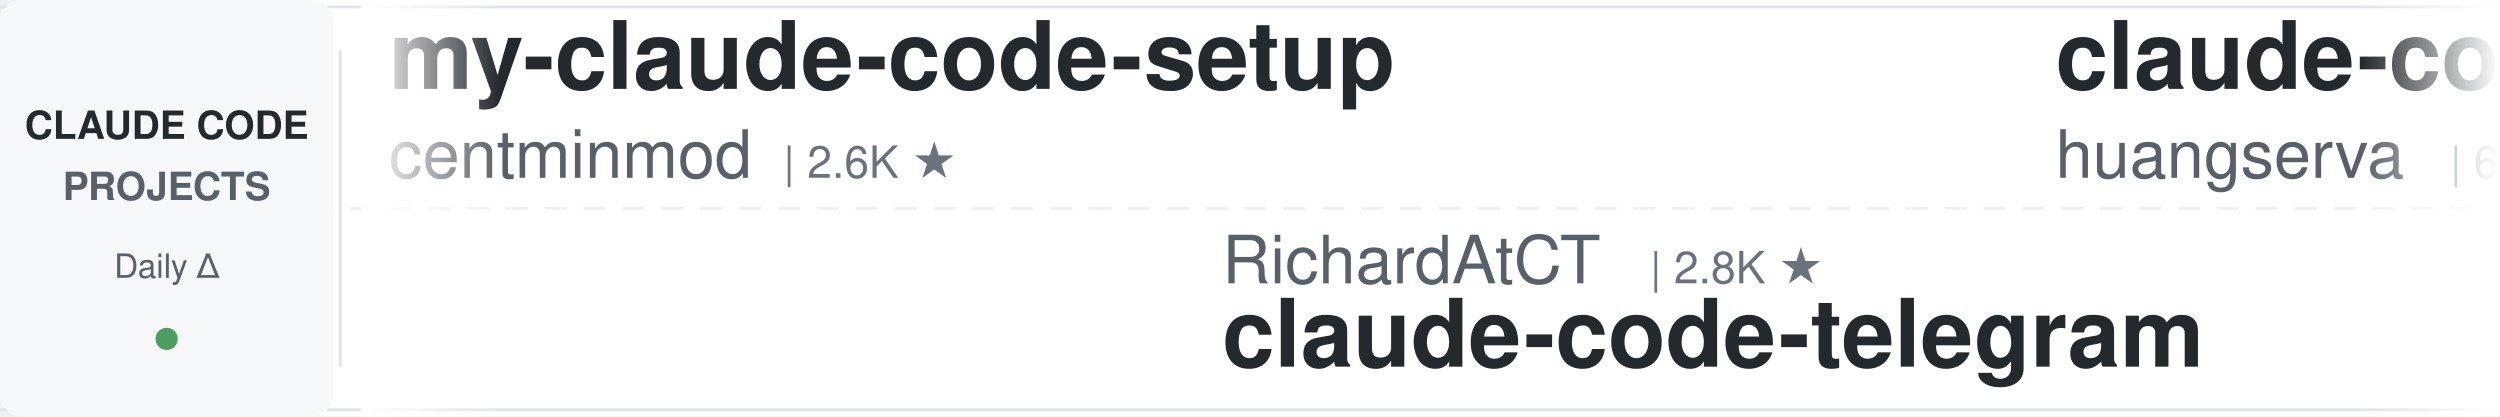
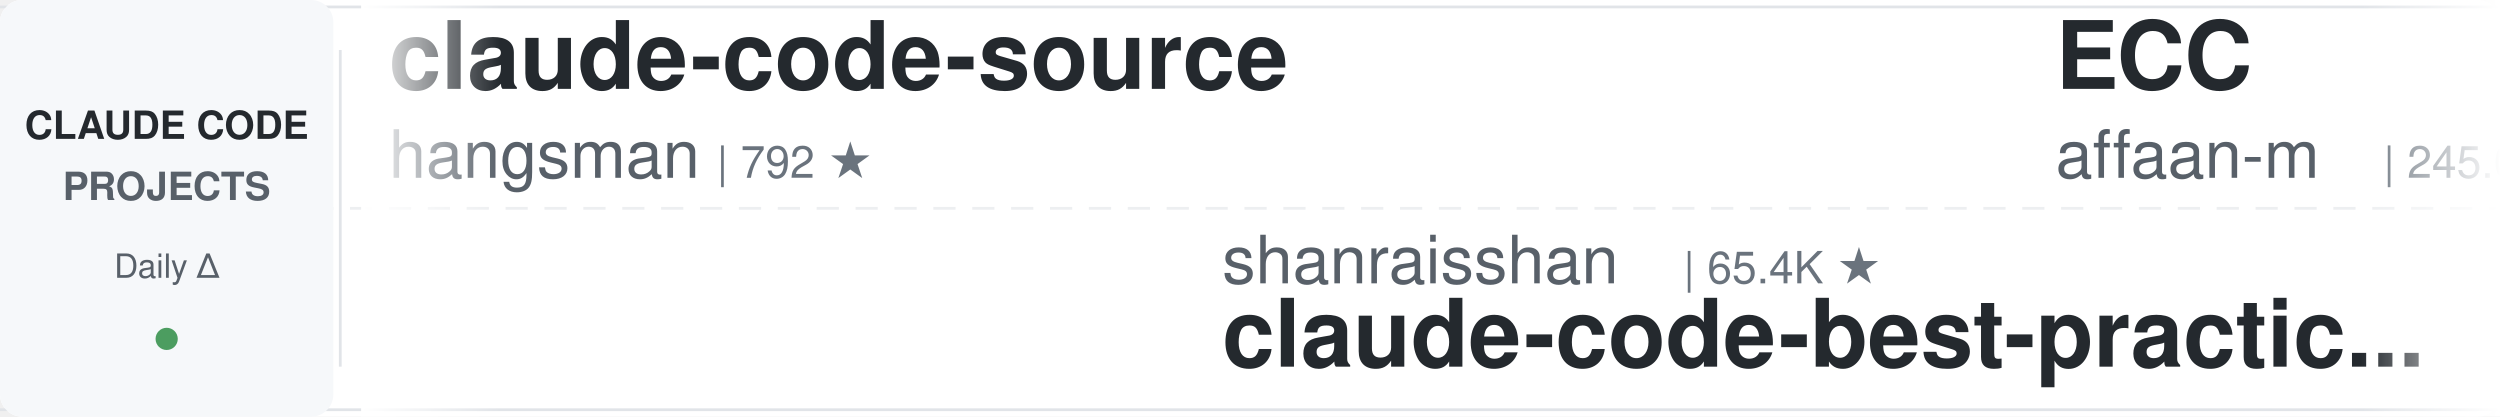
<svg xmlns="http://www.w3.org/2000/svg" width="900" height="150">
  <defs>
    <linearGradient id="leftFade" x1="0%" y1="0%" x2="100%" y2="0%">
      <stop offset="0%" style="stop-color:#ffffff;stop-opacity:1" />
      <stop offset="100%" style="stop-color:#ffffff;stop-opacity:0" />
    </linearGradient>
    <linearGradient id="rightFade" x1="0%" y1="0%" x2="100%" y2="0%">
      <stop offset="0%" style="stop-color:#ffffff;stop-opacity:0" />
      <stop offset="100%" style="stop-color:#ffffff;stop-opacity:1" />
    </linearGradient>
  </defs>
  <rect width="900" height="150" fill="#ffffff" rx="8" />
  <rect x="0" y="2" width="900" height="1" fill="#e1e4e8" />
  <rect x="0" y="147" width="900" height="1" fill="#e1e4e8" />
  <line x1="0" y1="75" x2="900" y2="75" stroke="#e1e4e8" stroke-width="1" stroke-dasharray="8 6" opacity="0.6" />
  <rect x="0" y="0" width="120" height="150" fill="#f6f8fa" rx="8" />
  <text x="60" y="50" font-family="-apple-system, BlinkMacSystemFont, 'Segoe UI', Helvetica, Arial, sans-serif" font-size="14" font-weight="600" fill="#24292e" text-anchor="middle">CLAUDE CODE</text>
  <text x="60" y="72" font-family="-apple-system, BlinkMacSystemFont, 'Segoe UI', Helvetica, Arial, sans-serif" font-size="14" font-weight="600" fill="#586069" text-anchor="middle">PROJECTS</text>
  <text x="60" y="100" font-family="-apple-system, BlinkMacSystemFont, 'Segoe UI', Helvetica, Arial, sans-serif" font-size="12" font-weight="500" fill="#586069" text-anchor="middle">Daily Δ</text>
  <circle cx="60" cy="122" r="4" fill="#22863a" opacity="0.8" />
  <rect x="122" y="18" width="1" height="114" fill="#e1e4e8" />
  <clipPath id="tickerClip">
    <rect x="130" y="0" width="770" height="150" />
  </clipPath>
  <g clip-path="url(#tickerClip)">
    <g id="tickerItems">
      <animateTransform attributeName="transform" attributeType="XML" type="translate" from="0 0" to="-3000 0" dur="54s" repeatCount="indefinite" />
      <g transform="translate(0, 0)">
-         <text x="140" y="32" font-family="-apple-system, BlinkMacSystemFont, 'Segoe UI', Helvetica, Arial, sans-serif" font-size="34" font-weight="600" fill="#24292e">my-claude-code-setup</text>
-         <text x="140" y="64" font-family="-apple-system, BlinkMacSystemFont, 'Segoe UI', Helvetica, Arial, sans-serif" font-size="24" font-weight="400" fill="#586069">centminmod</text>
-         <text x="282" y="64" font-family="-apple-system, BlinkMacSystemFont, 'Segoe UI', Helvetica, Arial, sans-serif" font-size="16" font-weight="500" fill="#6a737d">| 2.6K ★</text>
+         <text x="140" y="32" font-family="-apple-system, BlinkMacSystemFont, 'Segoe UI', Helvetica, Arial, sans-serif" font-size="34" font-weight="600" fill="#24292e">claude-code-source</text>
+         <text x="140" y="64" font-family="-apple-system, BlinkMacSystemFont, 'Segoe UI', Helvetica, Arial, sans-serif" font-size="24" font-weight="400" fill="#586069">hangsman</text>
+         <text x="258" y="64" font-family="-apple-system, BlinkMacSystemFont, 'Segoe UI', Helvetica, Arial, sans-serif" font-size="16" font-weight="500" fill="#6a737d">| 792 ★</text>
      </g>
      <g transform="translate(300, 0)">
-         <text x="140" y="102" font-family="-apple-system, BlinkMacSystemFont, 'Segoe UI', Helvetica, Arial, sans-serif" font-size="24" font-weight="400" fill="#586069">RichardAtCT</text>
-         <text x="294" y="102" font-family="-apple-system, BlinkMacSystemFont, 'Segoe UI', Helvetica, Arial, sans-serif" font-size="16" font-weight="500" fill="#6a737d">| 2.8K ★</text>
-         <text x="140" y="132" font-family="-apple-system, BlinkMacSystemFont, 'Segoe UI', Helvetica, Arial, sans-serif" font-size="34" font-weight="600" fill="#24292e">claude-code-telegram</text>
-       </g>
-       <g transform="translate(600, 0)">
-         <text x="140" y="32" font-family="-apple-system, BlinkMacSystemFont, 'Segoe UI', Helvetica, Arial, sans-serif" font-size="34" font-weight="600" fill="#24292e">claude-code-cli</text>
-         <text x="140" y="64" font-family="-apple-system, BlinkMacSystemFont, 'Segoe UI', Helvetica, Arial, sans-serif" font-size="24" font-weight="400" fill="#586069">huangserva</text>
-         <text x="282" y="64" font-family="-apple-system, BlinkMacSystemFont, 'Segoe UI', Helvetica, Arial, sans-serif" font-size="16" font-weight="500" fill="#6a737d">| 626 ★</text>
-       </g>
-       <g transform="translate(900, 0)">
-         <text x="140" y="102" font-family="-apple-system, BlinkMacSystemFont, 'Segoe UI', Helvetica, Arial, sans-serif" font-size="24" font-weight="400" fill="#586069">digitalsamba</text>
-         <text x="306" y="102" font-family="-apple-system, BlinkMacSystemFont, 'Segoe UI', Helvetica, Arial, sans-serif" font-size="16" font-weight="500" fill="#6a737d">| 2.0K ★</text>
-         <text x="140" y="132" font-family="-apple-system, BlinkMacSystemFont, 'Segoe UI', Helvetica, Arial, sans-serif" font-size="34" font-weight="600" fill="#24292e">claude-code-video-toolki...</text>
-       </g>
-       <g transform="translate(1200, 0)">
-         <text x="140" y="32" font-family="-apple-system, BlinkMacSystemFont, 'Segoe UI', Helvetica, Arial, sans-serif" font-size="34" font-weight="600" fill="#24292e">claude-code-showcase</text>
-         <text x="140" y="64" font-family="-apple-system, BlinkMacSystemFont, 'Segoe UI', Helvetica, Arial, sans-serif" font-size="24" font-weight="400" fill="#586069">ChrisWiles</text>
-         <text x="282" y="64" font-family="-apple-system, BlinkMacSystemFont, 'Segoe UI', Helvetica, Arial, sans-serif" font-size="16" font-weight="500" fill="#6a737d">| 6.0K ★</text>
-       </g>
-       <g transform="translate(1500, 0)">
-         <text x="140" y="102" font-family="-apple-system, BlinkMacSystemFont, 'Segoe UI', Helvetica, Arial, sans-serif" font-size="24" font-weight="400" fill="#586069">musistudio</text>
-         <text x="282" y="102" font-family="-apple-system, BlinkMacSystemFont, 'Segoe UI', Helvetica, Arial, sans-serif" font-size="16" font-weight="500" fill="#6a737d">| 37.0K ★</text>
-         <text x="140" y="132" font-family="-apple-system, BlinkMacSystemFont, 'Segoe UI', Helvetica, Arial, sans-serif" font-size="34" font-weight="600" fill="#24292e">claude-code-router</text>
-       </g>
-       <g transform="translate(1800, 0)">
-         <text x="140" y="32" font-family="-apple-system, BlinkMacSystemFont, 'Segoe UI', Helvetica, Arial, sans-serif" font-size="34" font-weight="600" fill="#24292e">claude-code-hooks-master...</text>
-         <text x="140" y="64" font-family="-apple-system, BlinkMacSystemFont, 'Segoe UI', Helvetica, Arial, sans-serif" font-size="24" font-weight="400" fill="#586069">disler</text>
-         <text x="234" y="64" font-family="-apple-system, BlinkMacSystemFont, 'Segoe UI', Helvetica, Arial, sans-serif" font-size="16" font-weight="500" fill="#6a737d">| 3.9K ★</text>
-       </g>
-       <g transform="translate(2100, 0)">
        <text x="140" y="102" font-family="-apple-system, BlinkMacSystemFont, 'Segoe UI', Helvetica, Arial, sans-serif" font-size="24" font-weight="400" fill="#586069">shanraisshan</text>
        <text x="306" y="102" font-family="-apple-system, BlinkMacSystemFont, 'Segoe UI', Helvetica, Arial, sans-serif" font-size="16" font-weight="500" fill="#6a737d">| 65.4K ★</text>
        <text x="140" y="132" font-family="-apple-system, BlinkMacSystemFont, 'Segoe UI', Helvetica, Arial, sans-serif" font-size="34" font-weight="600" fill="#24292e">claude-code-best-practic...</text>
      </g>
+       <g transform="translate(600, 0)">
+         <text x="140" y="32" font-family="-apple-system, BlinkMacSystemFont, 'Segoe UI', Helvetica, Arial, sans-serif" font-size="34" font-weight="600" fill="#24292e">ECC</text>
+         <text x="140" y="64" font-family="-apple-system, BlinkMacSystemFont, 'Segoe UI', Helvetica, Arial, sans-serif" font-size="24" font-weight="400" fill="#586069">affaan-m</text>
+         <text x="258" y="64" font-family="-apple-system, BlinkMacSystemFont, 'Segoe UI', Helvetica, Arial, sans-serif" font-size="16" font-weight="500" fill="#6a737d">| 245.0K ★</text>
+       </g>
+       <g transform="translate(900, 0)">
+         <text x="140" y="102" font-family="-apple-system, BlinkMacSystemFont, 'Segoe UI', Helvetica, Arial, sans-serif" font-size="24" font-weight="400" fill="#586069">lorryjovens-hub</text>
+         <text x="342" y="102" font-family="-apple-system, BlinkMacSystemFont, 'Segoe UI', Helvetica, Arial, sans-serif" font-size="16" font-weight="500" fill="#6a737d">| 1.7K ★</text>
+         <text x="140" y="132" font-family="-apple-system, BlinkMacSystemFont, 'Segoe UI', Helvetica, Arial, sans-serif" font-size="34" font-weight="600" fill="#24292e">claude-code-rust</text>
+       </g>
+       <g transform="translate(1200, 0)">
+         <text x="140" y="32" font-family="-apple-system, BlinkMacSystemFont, 'Segoe UI', Helvetica, Arial, sans-serif" font-size="34" font-weight="600" fill="#24292e">claude-code-guide</text>
+         <text x="140" y="64" font-family="-apple-system, BlinkMacSystemFont, 'Segoe UI', Helvetica, Arial, sans-serif" font-size="24" font-weight="400" fill="#586069">Cranot</text>
+         <text x="234" y="64" font-family="-apple-system, BlinkMacSystemFont, 'Segoe UI', Helvetica, Arial, sans-serif" font-size="16" font-weight="500" fill="#6a737d">| 2.9K ★</text>
+       </g>
+       <g transform="translate(1500, 0)">
+         <text x="140" y="102" font-family="-apple-system, BlinkMacSystemFont, 'Segoe UI', Helvetica, Arial, sans-serif" font-size="24" font-weight="400" fill="#586069">WorldFlowAI</text>
+         <text x="294" y="102" font-family="-apple-system, BlinkMacSystemFont, 'Segoe UI', Helvetica, Arial, sans-serif" font-size="16" font-weight="500" fill="#6a737d">| 1.9K ★</text>
+         <text x="140" y="132" font-family="-apple-system, BlinkMacSystemFont, 'Segoe UI', Helvetica, Arial, sans-serif" font-size="34" font-weight="600" fill="#24292e">everything-claude-code</text>
+       </g>
+       <g transform="translate(1800, 0)">
+         <text x="140" y="32" font-family="-apple-system, BlinkMacSystemFont, 'Segoe UI', Helvetica, Arial, sans-serif" font-size="34" font-weight="600" fill="#24292e">claude-code-my-workflow</text>
+         <text x="140" y="64" font-family="-apple-system, BlinkMacSystemFont, 'Segoe UI', Helvetica, Arial, sans-serif" font-size="24" font-weight="400" fill="#586069">pedrohcgs</text>
+         <text x="270" y="64" font-family="-apple-system, BlinkMacSystemFont, 'Segoe UI', Helvetica, Arial, sans-serif" font-size="16" font-weight="500" fill="#6a737d">| 1.5K ★</text>
+       </g>
+       <g transform="translate(2100, 0)">
+         <text x="140" y="102" font-family="-apple-system, BlinkMacSystemFont, 'Segoe UI', Helvetica, Arial, sans-serif" font-size="24" font-weight="400" fill="#586069">kodu-ai</text>
+         <text x="246" y="102" font-family="-apple-system, BlinkMacSystemFont, 'Segoe UI', Helvetica, Arial, sans-serif" font-size="16" font-weight="500" fill="#6a737d">| 5.2K ★</text>
+         <text x="140" y="132" font-family="-apple-system, BlinkMacSystemFont, 'Segoe UI', Helvetica, Arial, sans-serif" font-size="34" font-weight="600" fill="#24292e">claude-coder</text>
+       </g>
      <g transform="translate(2400, 0)">
-         <text x="140" y="32" font-family="-apple-system, BlinkMacSystemFont, 'Segoe UI', Helvetica, Arial, sans-serif" font-size="34" font-weight="600" fill="#24292e">claude-code-from-source</text>
-         <text x="140" y="64" font-family="-apple-system, BlinkMacSystemFont, 'Segoe UI', Helvetica, Arial, sans-serif" font-size="24" font-weight="400" fill="#586069">alejandrobalderas</text>
-         <text x="366" y="64" font-family="-apple-system, BlinkMacSystemFont, 'Segoe UI', Helvetica, Arial, sans-serif" font-size="16" font-weight="500" fill="#6a737d">| 2.8K ★</text>
+         <text x="140" y="32" font-family="-apple-system, BlinkMacSystemFont, 'Segoe UI', Helvetica, Arial, sans-serif" font-size="34" font-weight="600" fill="#24292e">claude-code-templates</text>
+         <text x="140" y="64" font-family="-apple-system, BlinkMacSystemFont, 'Segoe UI', Helvetica, Arial, sans-serif" font-size="24" font-weight="400" fill="#586069">davila7</text>
+         <text x="246" y="64" font-family="-apple-system, BlinkMacSystemFont, 'Segoe UI', Helvetica, Arial, sans-serif" font-size="16" font-weight="500" fill="#6a737d">| 30.5K ★</text>
      </g>
      <g transform="translate(2700, 0)">
-         <text x="140" y="102" font-family="-apple-system, BlinkMacSystemFont, 'Segoe UI', Helvetica, Arial, sans-serif" font-size="24" font-weight="400" fill="#586069">diet103</text>
-         <text x="246" y="102" font-family="-apple-system, BlinkMacSystemFont, 'Segoe UI', Helvetica, Arial, sans-serif" font-size="16" font-weight="500" fill="#6a737d">| 10.0K ★</text>
-         <text x="140" y="132" font-family="-apple-system, BlinkMacSystemFont, 'Segoe UI', Helvetica, Arial, sans-serif" font-size="34" font-weight="600" fill="#24292e">claude-code-infrastructu...</text>
+         <text x="140" y="102" font-family="-apple-system, BlinkMacSystemFont, 'Segoe UI', Helvetica, Arial, sans-serif" font-size="24" font-weight="400" fill="#586069">disler</text>
+         <text x="234" y="102" font-family="-apple-system, BlinkMacSystemFont, 'Segoe UI', Helvetica, Arial, sans-serif" font-size="16" font-weight="500" fill="#6a737d">| 3.9K ★</text>
+         <text x="140" y="132" font-family="-apple-system, BlinkMacSystemFont, 'Segoe UI', Helvetica, Arial, sans-serif" font-size="34" font-weight="600" fill="#24292e">claude-code-hooks-master...</text>
      </g>
      <g transform="translate(3000, 0)">
-         <text x="140" y="32" font-family="-apple-system, BlinkMacSystemFont, 'Segoe UI', Helvetica, Arial, sans-serif" font-size="34" font-weight="600" fill="#24292e">my-claude-code-setup</text>
-         <text x="140" y="64" font-family="-apple-system, BlinkMacSystemFont, 'Segoe UI', Helvetica, Arial, sans-serif" font-size="24" font-weight="400" fill="#586069">centminmod</text>
-         <text x="282" y="64" font-family="-apple-system, BlinkMacSystemFont, 'Segoe UI', Helvetica, Arial, sans-serif" font-size="16" font-weight="500" fill="#6a737d">| 2.6K ★</text>
+         <text x="140" y="32" font-family="-apple-system, BlinkMacSystemFont, 'Segoe UI', Helvetica, Arial, sans-serif" font-size="34" font-weight="600" fill="#24292e">claude-code-source</text>
+         <text x="140" y="64" font-family="-apple-system, BlinkMacSystemFont, 'Segoe UI', Helvetica, Arial, sans-serif" font-size="24" font-weight="400" fill="#586069">hangsman</text>
+         <text x="258" y="64" font-family="-apple-system, BlinkMacSystemFont, 'Segoe UI', Helvetica, Arial, sans-serif" font-size="16" font-weight="500" fill="#6a737d">| 792 ★</text>
      </g>
      <g transform="translate(3300, 0)">
-         <text x="140" y="102" font-family="-apple-system, BlinkMacSystemFont, 'Segoe UI', Helvetica, Arial, sans-serif" font-size="24" font-weight="400" fill="#586069">RichardAtCT</text>
-         <text x="294" y="102" font-family="-apple-system, BlinkMacSystemFont, 'Segoe UI', Helvetica, Arial, sans-serif" font-size="16" font-weight="500" fill="#6a737d">| 2.8K ★</text>
-         <text x="140" y="132" font-family="-apple-system, BlinkMacSystemFont, 'Segoe UI', Helvetica, Arial, sans-serif" font-size="34" font-weight="600" fill="#24292e">claude-code-telegram</text>
+         <text x="140" y="102" font-family="-apple-system, BlinkMacSystemFont, 'Segoe UI', Helvetica, Arial, sans-serif" font-size="24" font-weight="400" fill="#586069">shanraisshan</text>
+         <text x="306" y="102" font-family="-apple-system, BlinkMacSystemFont, 'Segoe UI', Helvetica, Arial, sans-serif" font-size="16" font-weight="500" fill="#6a737d">| 65.4K ★</text>
+         <text x="140" y="132" font-family="-apple-system, BlinkMacSystemFont, 'Segoe UI', Helvetica, Arial, sans-serif" font-size="34" font-weight="600" fill="#24292e">claude-code-best-practic...</text>
      </g>
      <g transform="translate(3600, 0)">
-         <text x="140" y="32" font-family="-apple-system, BlinkMacSystemFont, 'Segoe UI', Helvetica, Arial, sans-serif" font-size="34" font-weight="600" fill="#24292e">claude-code-cli</text>
-         <text x="140" y="64" font-family="-apple-system, BlinkMacSystemFont, 'Segoe UI', Helvetica, Arial, sans-serif" font-size="24" font-weight="400" fill="#586069">huangserva</text>
-         <text x="282" y="64" font-family="-apple-system, BlinkMacSystemFont, 'Segoe UI', Helvetica, Arial, sans-serif" font-size="16" font-weight="500" fill="#6a737d">| 626 ★</text>
+         <text x="140" y="32" font-family="-apple-system, BlinkMacSystemFont, 'Segoe UI', Helvetica, Arial, sans-serif" font-size="34" font-weight="600" fill="#24292e">ECC</text>
+         <text x="140" y="64" font-family="-apple-system, BlinkMacSystemFont, 'Segoe UI', Helvetica, Arial, sans-serif" font-size="24" font-weight="400" fill="#586069">affaan-m</text>
+         <text x="258" y="64" font-family="-apple-system, BlinkMacSystemFont, 'Segoe UI', Helvetica, Arial, sans-serif" font-size="16" font-weight="500" fill="#6a737d">| 245.0K ★</text>
      </g>
      <g transform="translate(3900, 0)">
-         <text x="140" y="102" font-family="-apple-system, BlinkMacSystemFont, 'Segoe UI', Helvetica, Arial, sans-serif" font-size="24" font-weight="400" fill="#586069">digitalsamba</text>
-         <text x="306" y="102" font-family="-apple-system, BlinkMacSystemFont, 'Segoe UI', Helvetica, Arial, sans-serif" font-size="16" font-weight="500" fill="#6a737d">| 2.0K ★</text>
-         <text x="140" y="132" font-family="-apple-system, BlinkMacSystemFont, 'Segoe UI', Helvetica, Arial, sans-serif" font-size="34" font-weight="600" fill="#24292e">claude-code-video-toolki...</text>
+         <text x="140" y="102" font-family="-apple-system, BlinkMacSystemFont, 'Segoe UI', Helvetica, Arial, sans-serif" font-size="24" font-weight="400" fill="#586069">lorryjovens-hub</text>
+         <text x="342" y="102" font-family="-apple-system, BlinkMacSystemFont, 'Segoe UI', Helvetica, Arial, sans-serif" font-size="16" font-weight="500" fill="#6a737d">| 1.7K ★</text>
+         <text x="140" y="132" font-family="-apple-system, BlinkMacSystemFont, 'Segoe UI', Helvetica, Arial, sans-serif" font-size="34" font-weight="600" fill="#24292e">claude-code-rust</text>
      </g>
    </g>
  </g>
  <rect x="130" y="0" width="50" height="150" fill="url(#leftFade)" />
  <rect x="850" y="0" width="50" height="150" fill="url(#rightFade)" />
</svg>
